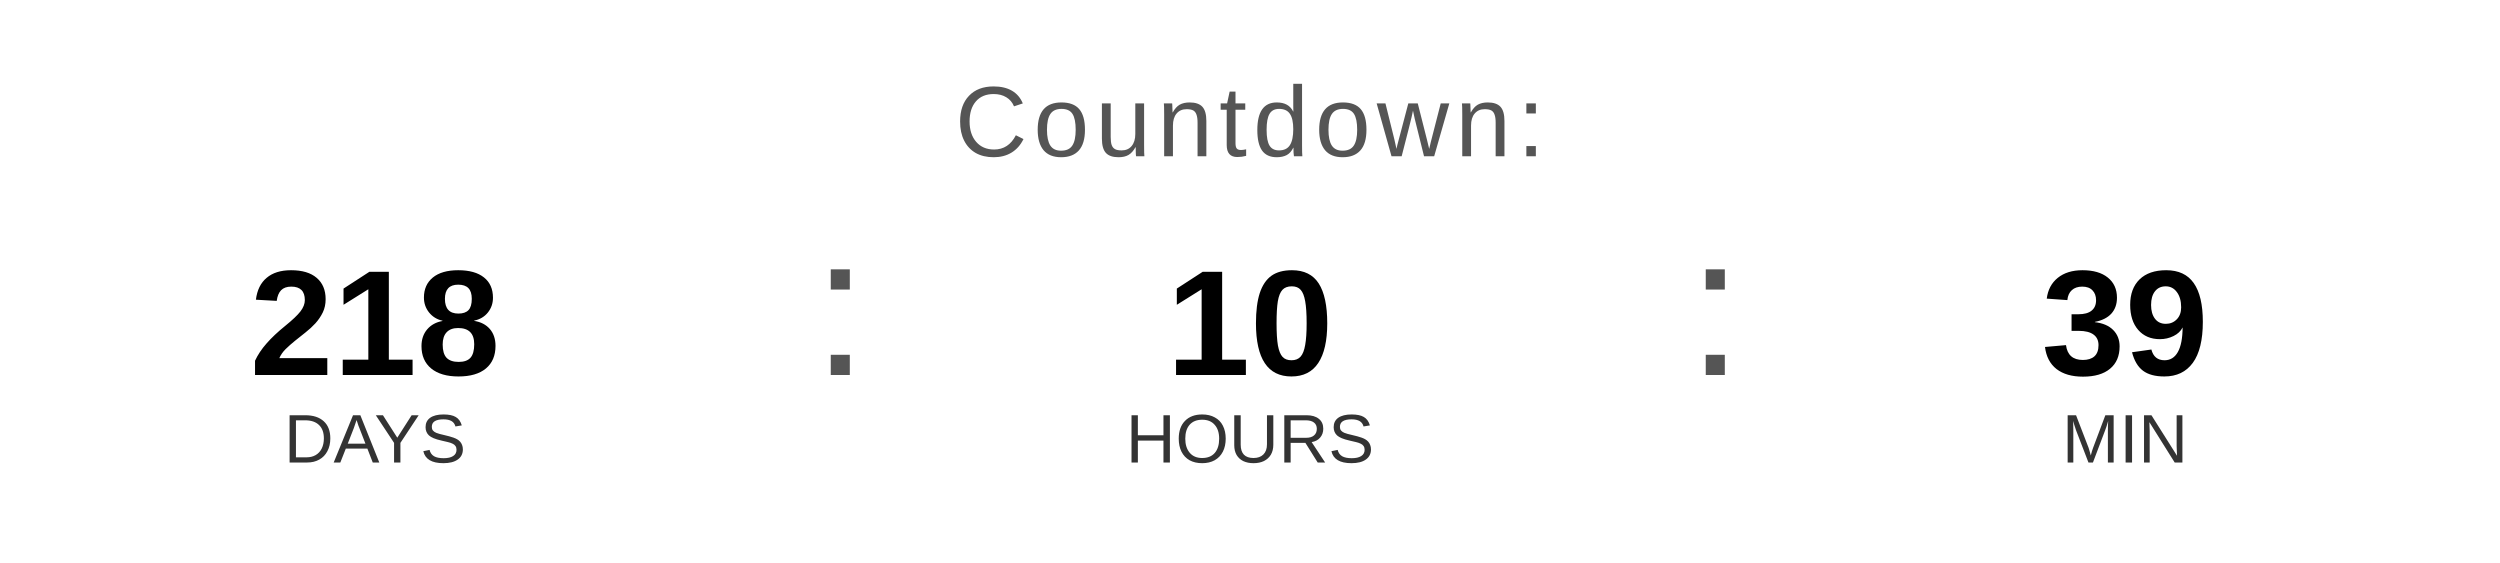
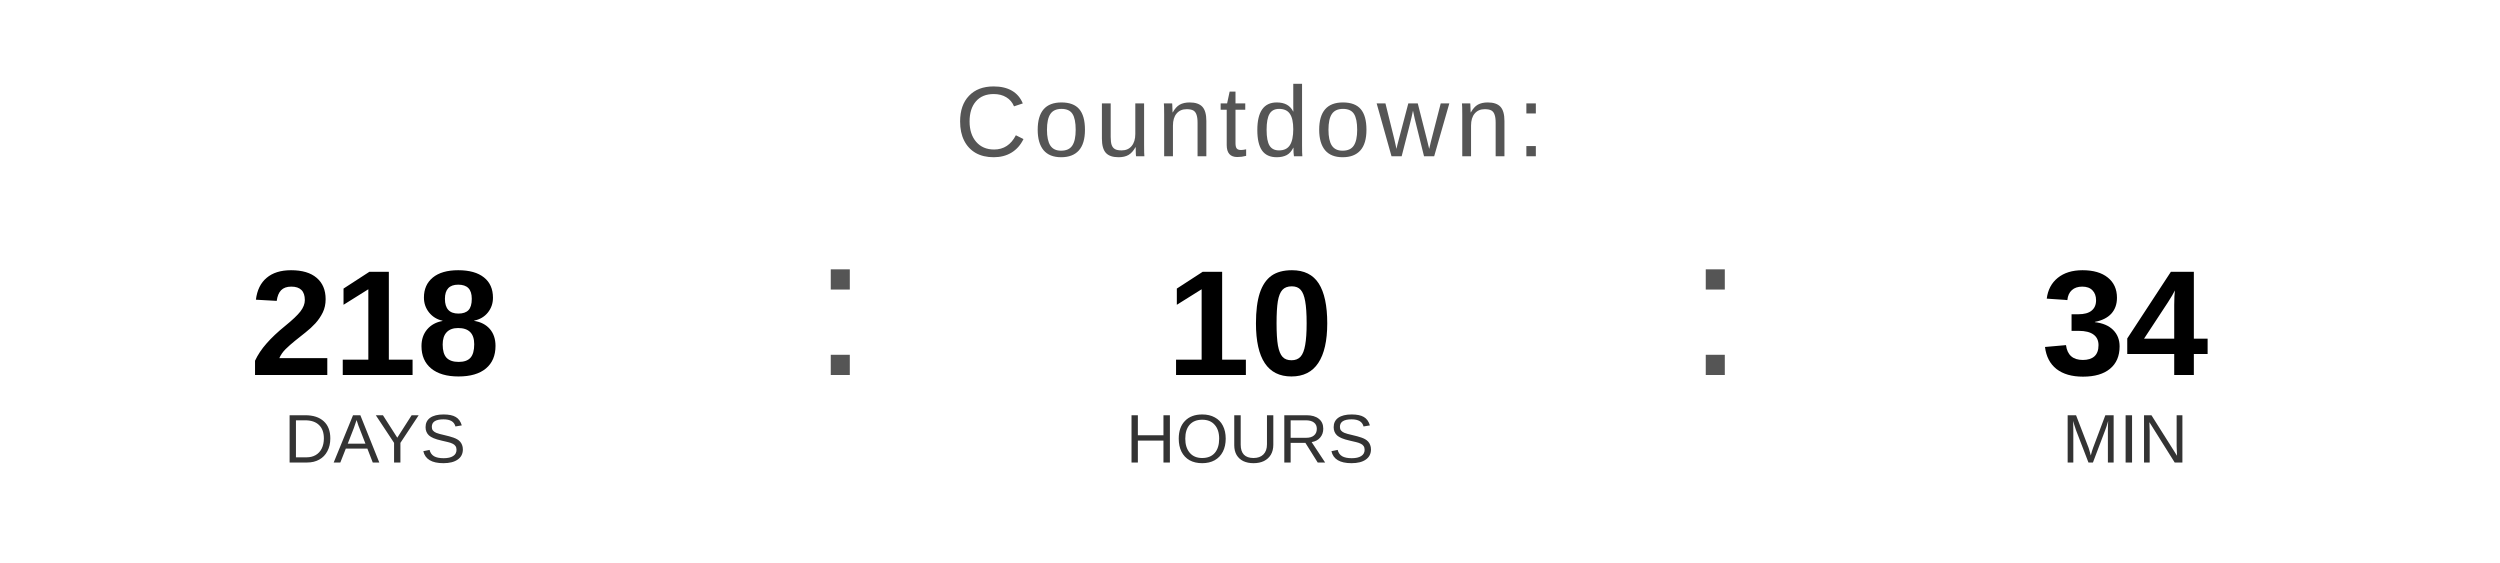
<svg xmlns="http://www.w3.org/2000/svg" width="400" height="90" viewBox="0 0 400 90">
  <text x="200" y="25" font-family="Arial, Helvetica, sans-serif" font-size="16" fill="#555555" text-anchor="middle" letter-spacing="1">
    Countdown:
  </text>
  <text x="60" y="60" font-family="Arial, Helvetica, sans-serif" font-size="24" font-weight="bold" fill="#000000" text-anchor="middle">218</text>
  <text x="60" y="74" font-family="Arial, Helvetica, sans-serif" font-size="11" fill="#333333" text-anchor="middle">DAYS</text>
  <text x="130" y="60" font-family="Arial, sans-serif" font-size="32" fill="#555555">:</text>
  <text x="200" y="60" font-family="Arial, Helvetica, sans-serif" font-size="24" font-weight="bold" fill="#000000" text-anchor="middle">10</text>
  <text x="200" y="74" font-family="Arial, Helvetica, sans-serif" font-size="11" fill="#333333" text-anchor="middle">HOURS</text>
  <text x="270" y="60" font-family="Arial, sans-serif" font-size="32" fill="#555555">:</text>
-   <text x="340" y="60" font-family="Arial, Helvetica, sans-serif" font-size="24" font-weight="bold" fill="#000000" text-anchor="middle">39</text>
+   <text x="340" y="60" font-family="Arial, Helvetica, sans-serif" font-size="24" font-weight="bold" fill="#000000" text-anchor="middle">34</text>
  <text x="340" y="74" font-family="Arial, Helvetica, sans-serif" font-size="11" fill="#333333" text-anchor="middle">MIN</text>
</svg>
